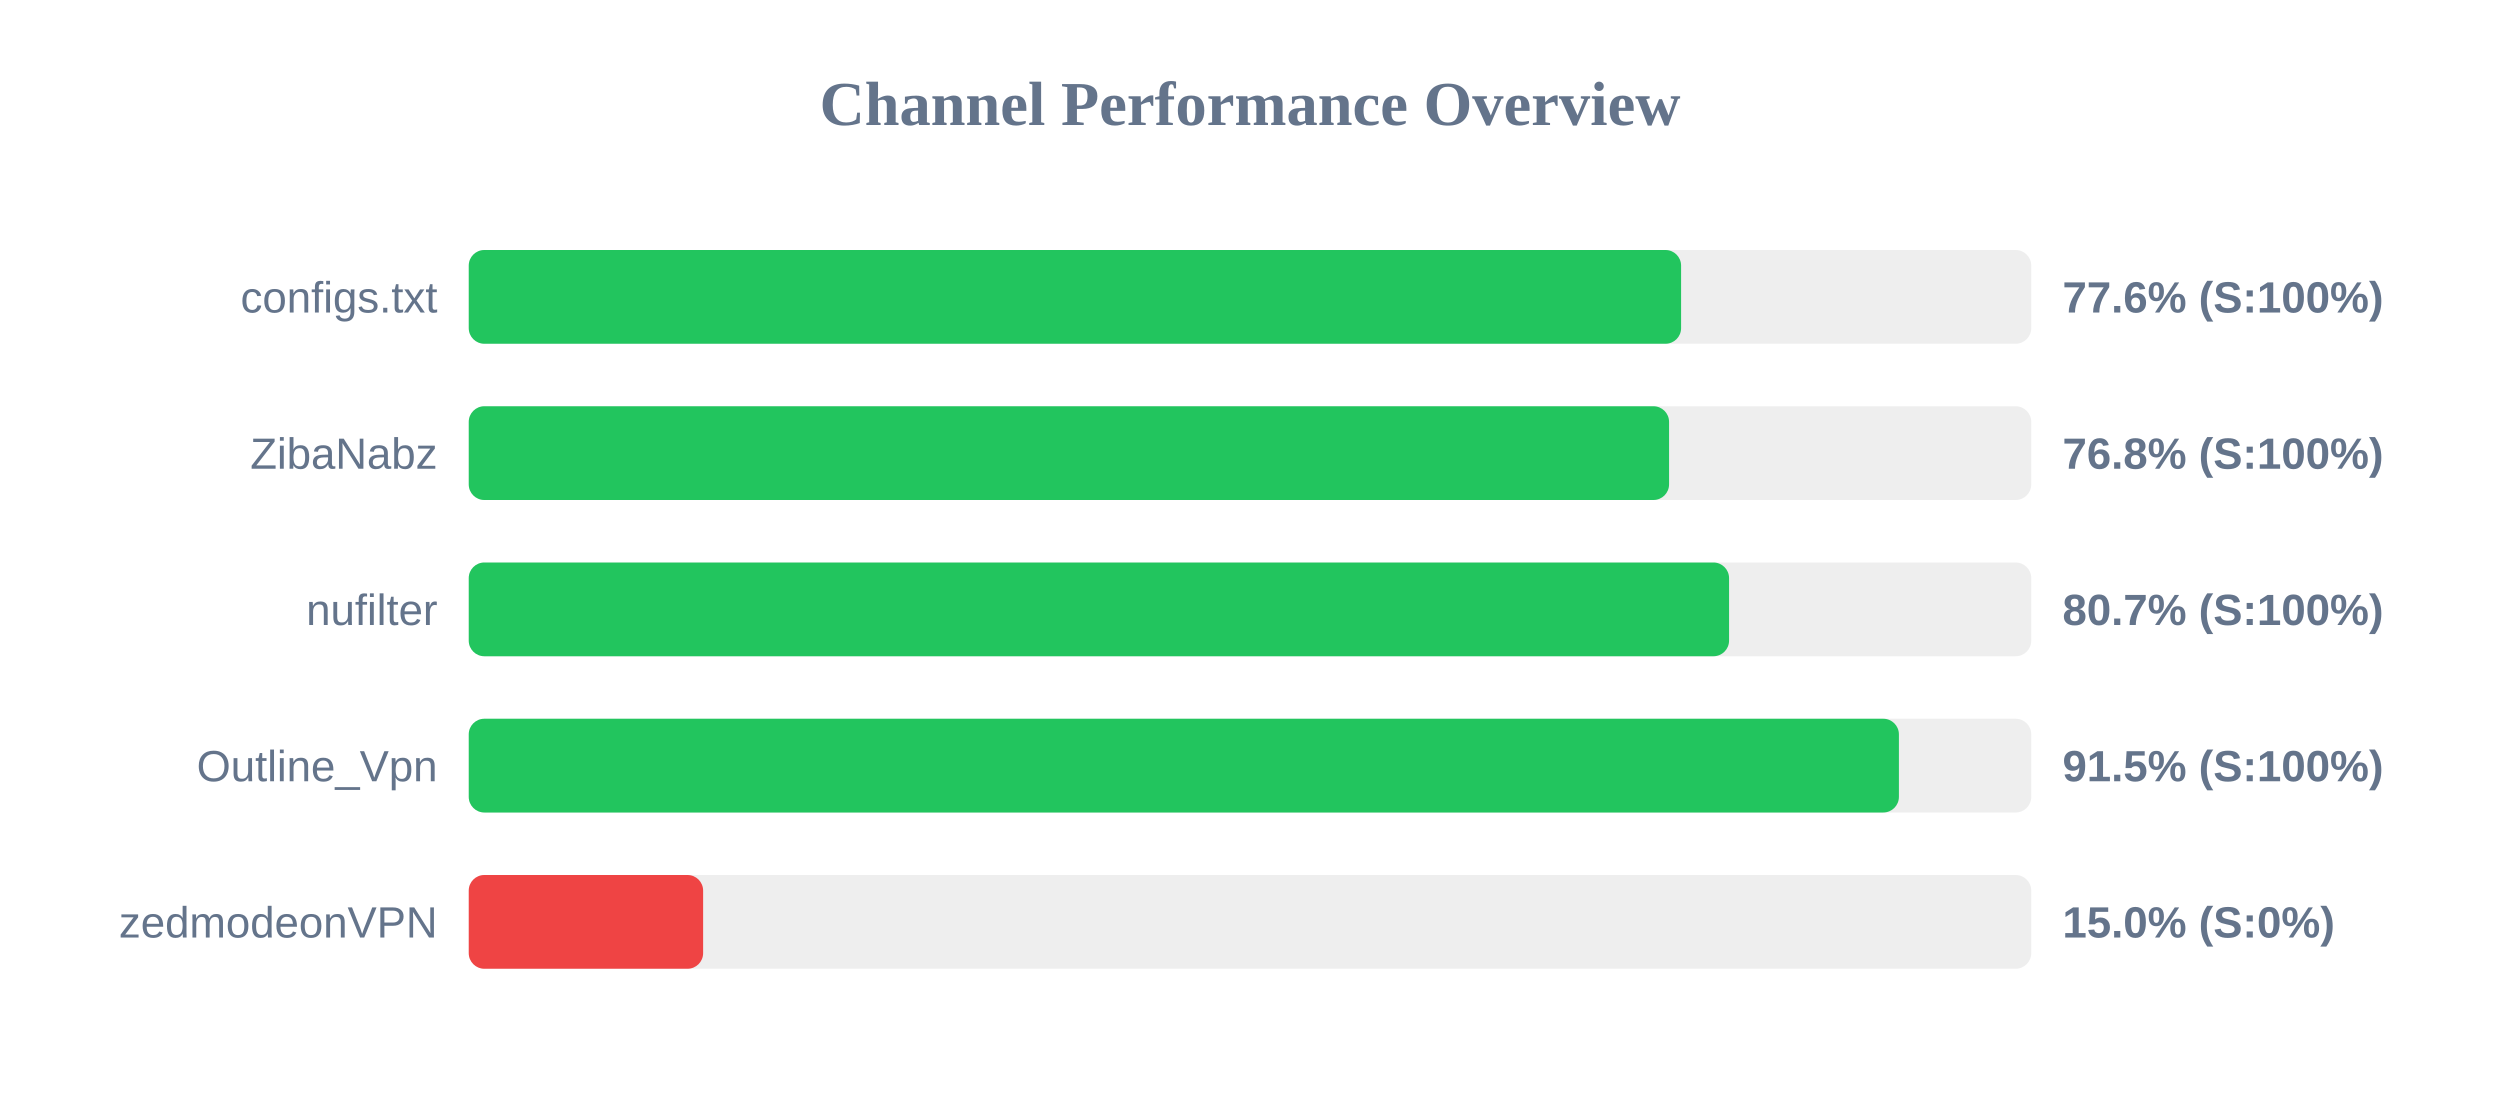
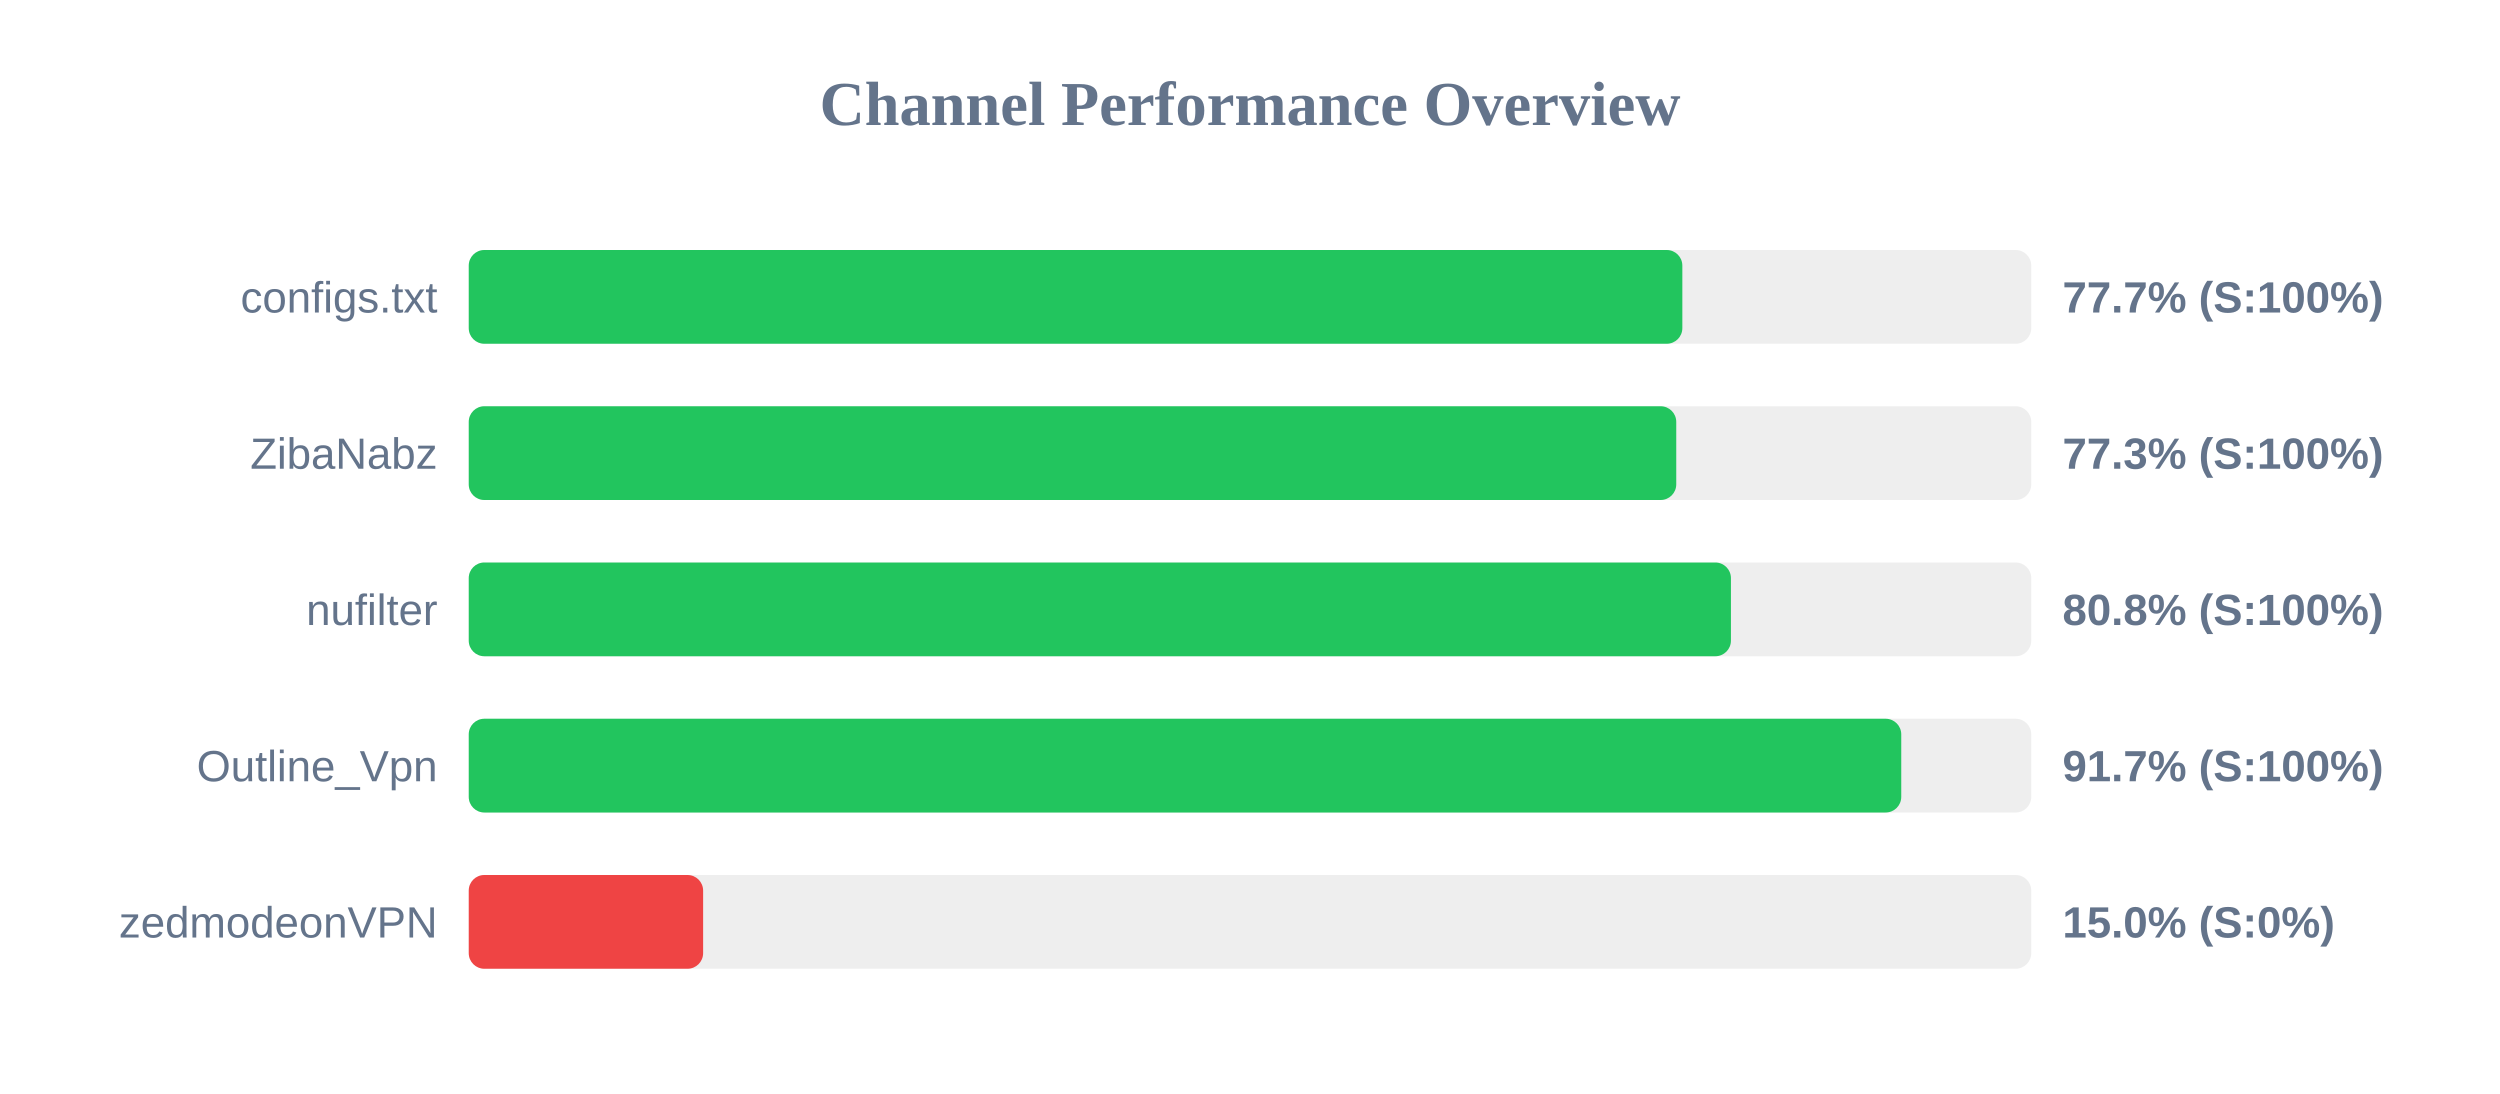
<svg xmlns="http://www.w3.org/2000/svg" width="800" height="350" version="1.1">
  <style>
        .row { font: 14px Arial; fill: #64748b; }
        .score { font: bold 14px Arial; fill: #64748b; }
    </style>
  <text x="400" y="40" text-anchor="middle" font-size="20px" font-weight="bold" fill="#64748b">Channel Performance Overview</text>
  <rect x="150" y="80" width="500" height="30" fill="#eee" rx="5" />
-   <rect x="150" y="80" width="387.95" height="30" fill="#22c55e" rx="5" />
+   <rect x="150" y="80" width="388.35" height="30" fill="#22c55e" rx="5" />
  <text x="140" y="100" text-anchor="end" class="row">configs.txt</text>
-   <text x="660" y="100" text-anchor="start" class="score">77.6% (S:100%)</text>
+   <text x="660" y="100" text-anchor="start" class="score">77.7% (S:100%)</text>
  <rect x="150" y="130" width="500" height="30" fill="#eee" rx="5" />
-   <rect x="150" y="130" width="384.1" height="30" fill="#22c55e" rx="5" />
+   <rect x="150" y="130" width="386.4" height="30" fill="#22c55e" rx="5" />
  <text x="140" y="150" text-anchor="end" class="row">ZibaNabz</text>
-   <text x="660" y="150" text-anchor="start" class="score">76.8% (S:100%)</text>
+   <text x="660" y="150" text-anchor="start" class="score">77.3% (S:100%)</text>
  <rect x="150" y="180" width="500" height="30" fill="#eee" rx="5" />
-   <rect x="150" y="180" width="403.3" height="30" fill="#22c55e" rx="5" />
+   <rect x="150" y="180" width="403.9" height="30" fill="#22c55e" rx="5" />
  <text x="140" y="200" text-anchor="end" class="row">nufilter</text>
-   <text x="660" y="200" text-anchor="start" class="score">80.7% (S:100%)</text>
+   <text x="660" y="200" text-anchor="start" class="score">80.8% (S:100%)</text>
  <rect x="150" y="230" width="500" height="30" fill="#eee" rx="5" />
-   <rect x="150" y="230" width="457.65" height="30" fill="#22c55e" rx="5" />
+   <rect x="150" y="230" width="458.4" height="30" fill="#22c55e" rx="5" />
  <text x="140" y="250" text-anchor="end" class="row">Outline_Vpn</text>
-   <text x="660" y="250" text-anchor="start" class="score">91.5% (S:100%)</text>
+   <text x="660" y="250" text-anchor="start" class="score">91.7% (S:100%)</text>
  <rect x="150" y="280" width="500" height="30" fill="#eee" rx="5" />
  <rect x="150" y="280" width="75.0" height="30" fill="#ef4444" rx="5" />
  <text x="140" y="300" text-anchor="end" class="row">zedmodeonVPN</text>
  <text x="660" y="300" text-anchor="start" class="score">15.0% (S:0%)</text>
</svg>
